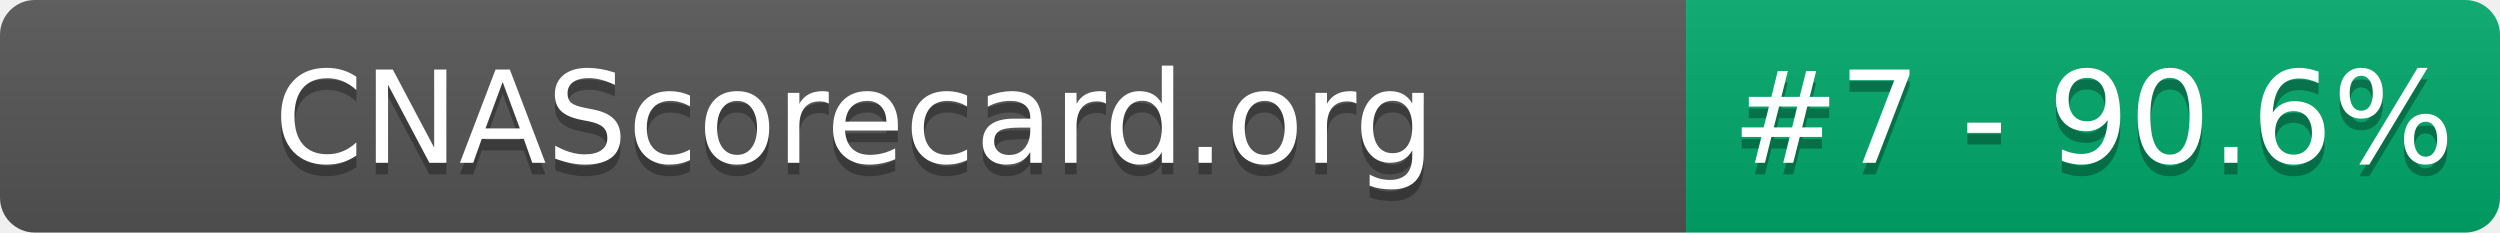
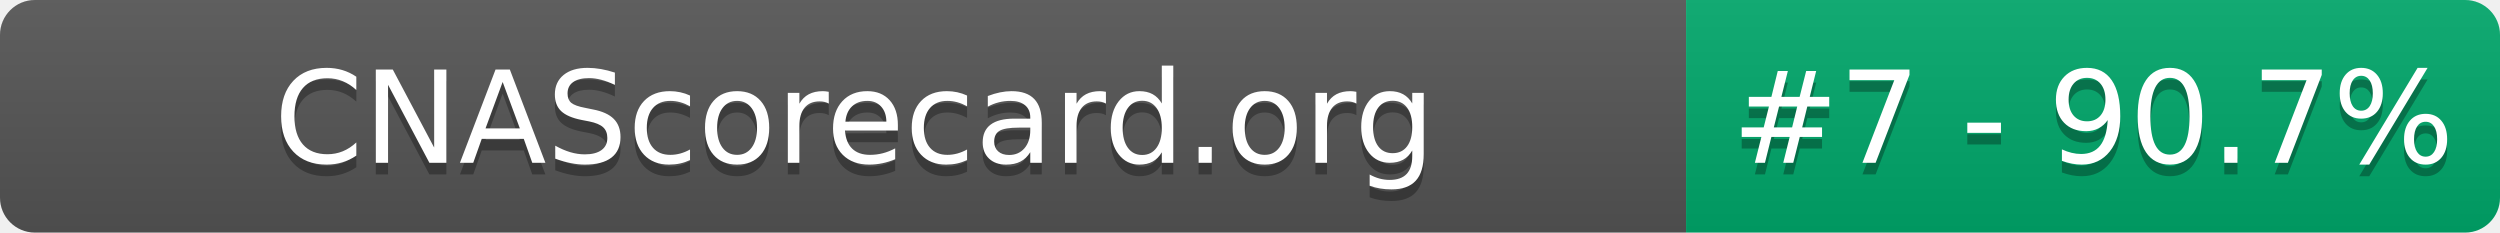
- <svg xmlns="http://www.w3.org/2000/svg" width="215" height="20" role="img" aria-label="CNAScorecard.org: #7 - 90.6%">
+ <svg xmlns="http://www.w3.org/2000/svg" width="215" height="20" role="img" aria-label="CNAScorecard.org: #7 - 90.7%">
  <linearGradient id="s" x2="0" y2="100%">
    <stop offset="0" stop-color="#bbb" stop-opacity=".1" />
    <stop offset="1" stop-opacity=".1" />
  </linearGradient>
  <clipPath id="r">
    <rect width="215" height="20" rx="3" fill="#fff" />
  </clipPath>
  <g clip-path="url(#r)">
    <rect width="145" height="20" fill="#555" />
    <rect x="145" width="70" height="20" fill="#00A86B" />
    <rect width="215" height="20" fill="url(#s)" />
  </g>
  <g fill="#fff" text-anchor="middle" font-family="Verdana,Geneva,DejaVu Sans,sans-serif" text-rendering="geometricPrecision" font-size="110">
    <text aria-hidden="true" x="735" y="150" fill="#010101" fill-opacity=".3" transform="scale(.1)" textLength="1350">CNAScorecard.org</text>
    <text x="735" y="140" transform="scale(.1)" fill="#fff" textLength="1350">CNAScorecard.org</text>
-     <text aria-hidden="true" x="1800" y="150" fill="#010101" fill-opacity=".3" transform="scale(.1)" textLength="550">#7 - 90.6%</text>
-     <text x="1800" y="140" transform="scale(.1)" fill="#fff" textLength="550">#7 - 90.6%</text>
+     <text aria-hidden="true" x="1800" y="150" fill="#010101" fill-opacity=".3" transform="scale(.1)" textLength="550">#7 - 90.7%</text>
+     <text x="1800" y="140" transform="scale(.1)" fill="#fff" textLength="550">#7 - 90.7%</text>
  </g>
</svg>
